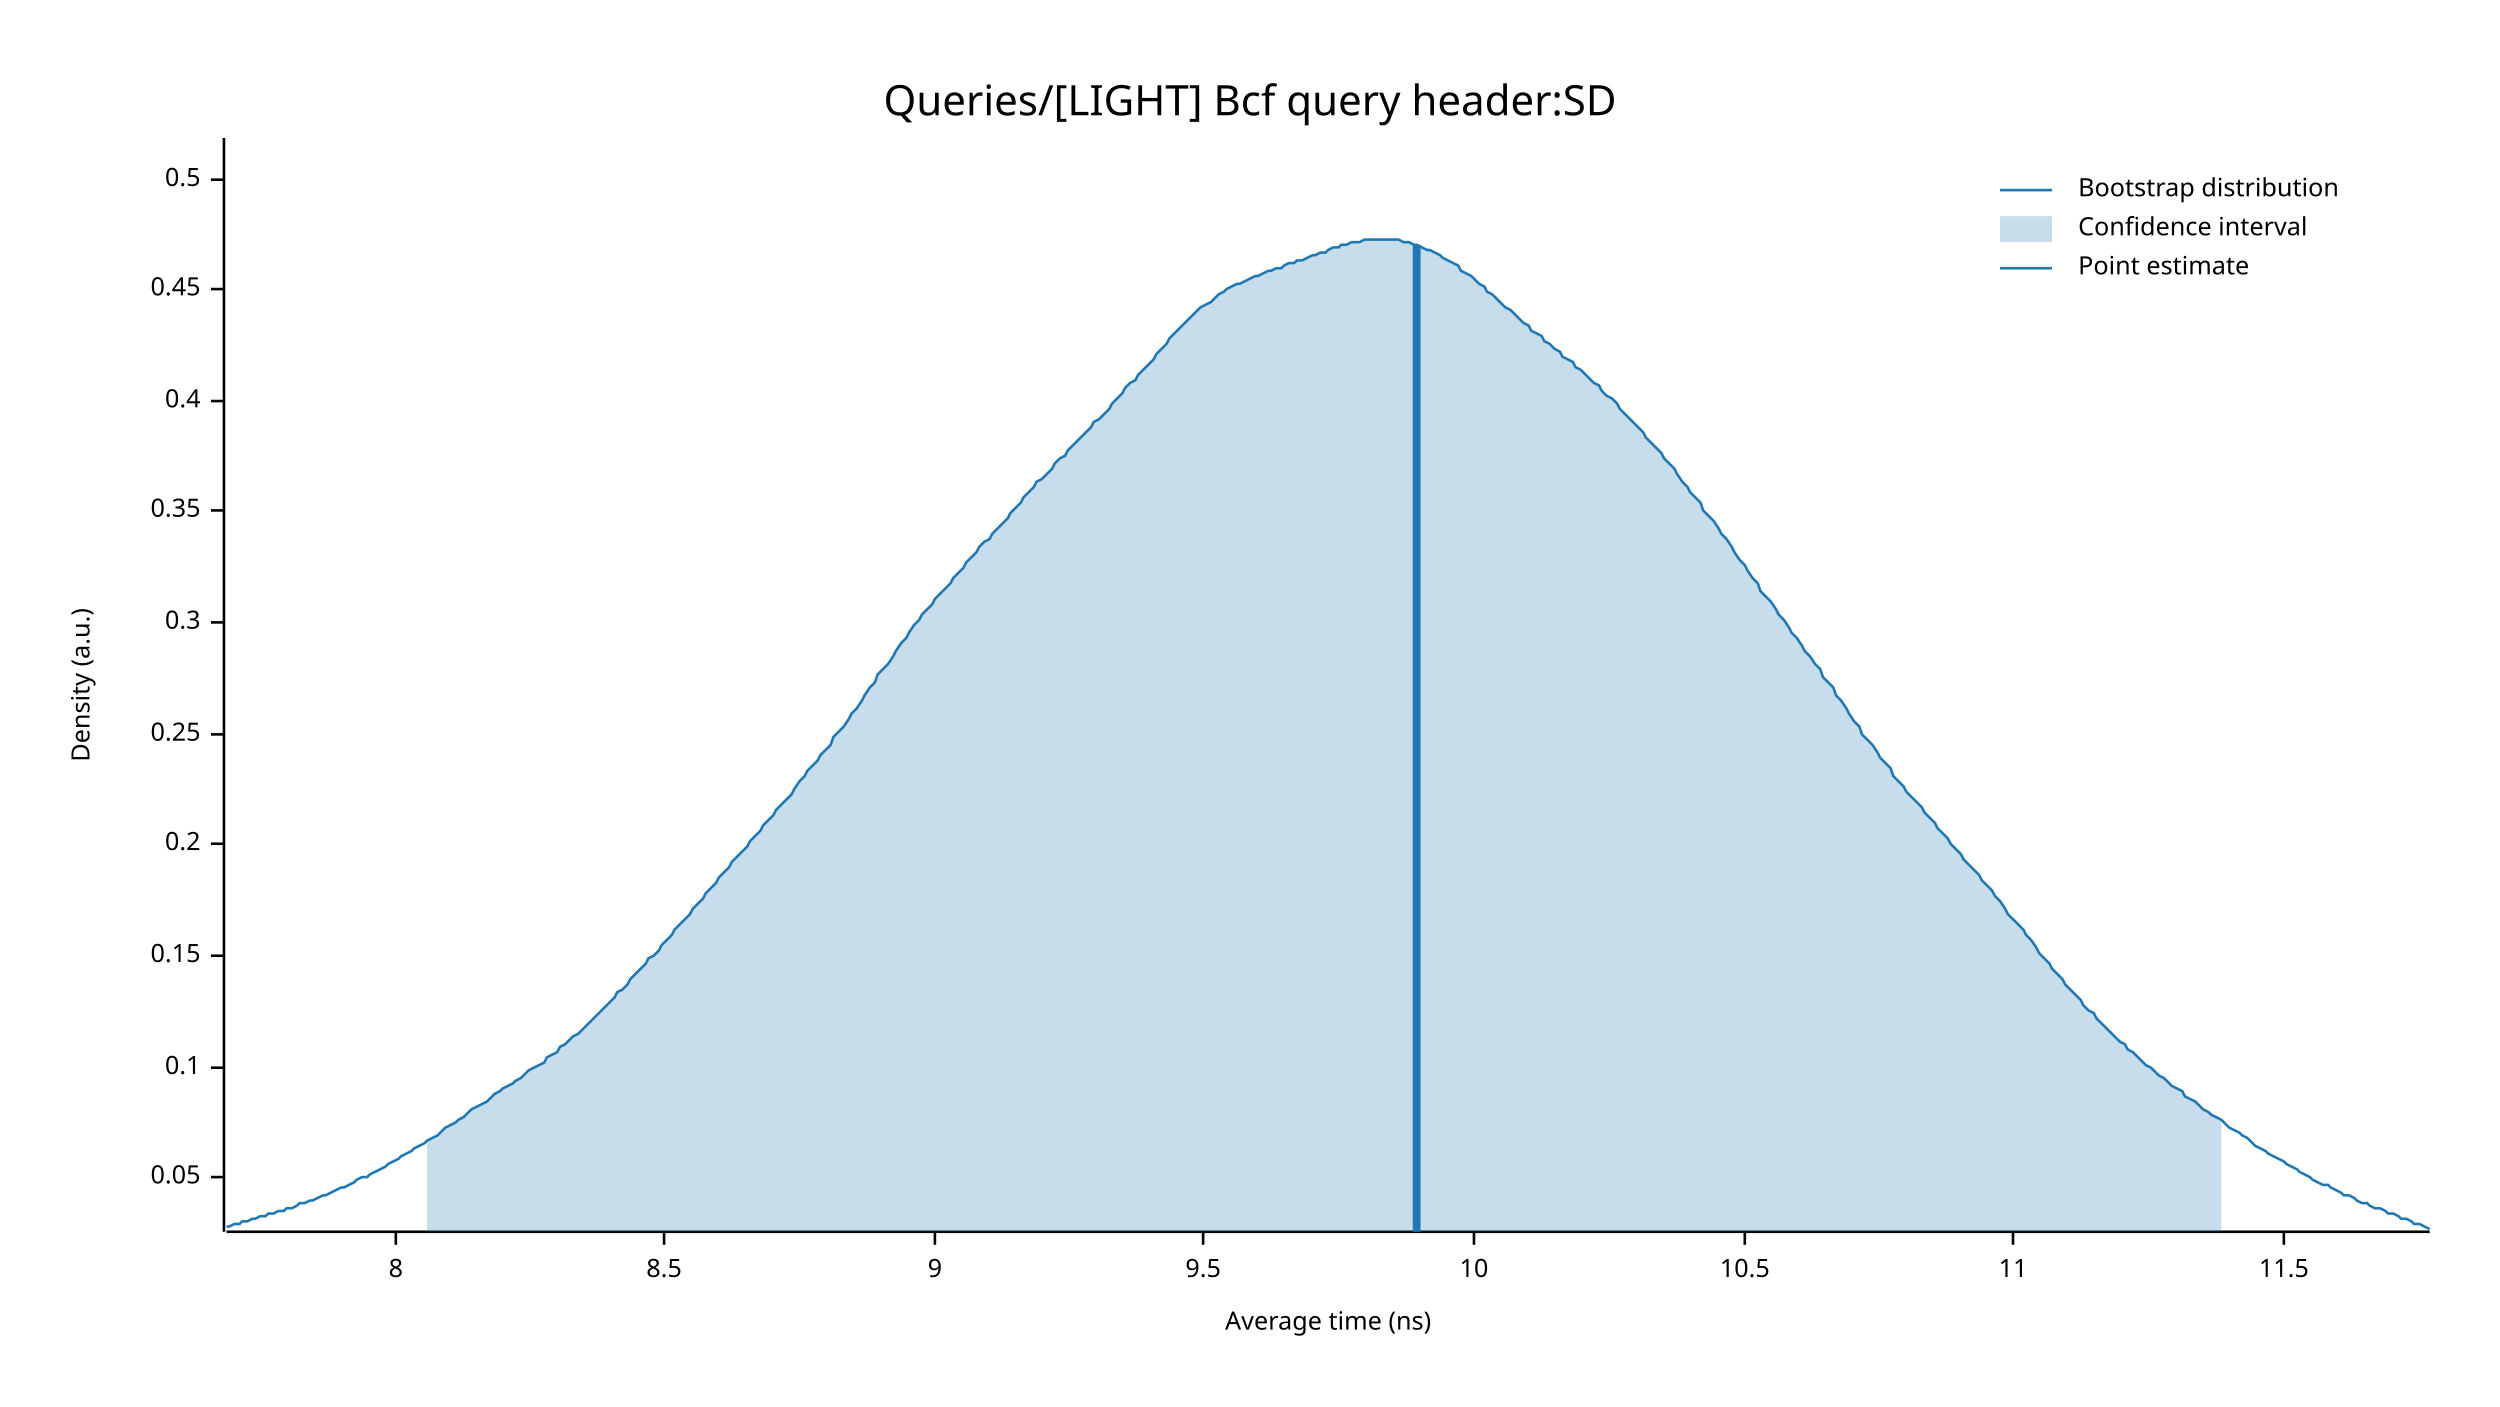
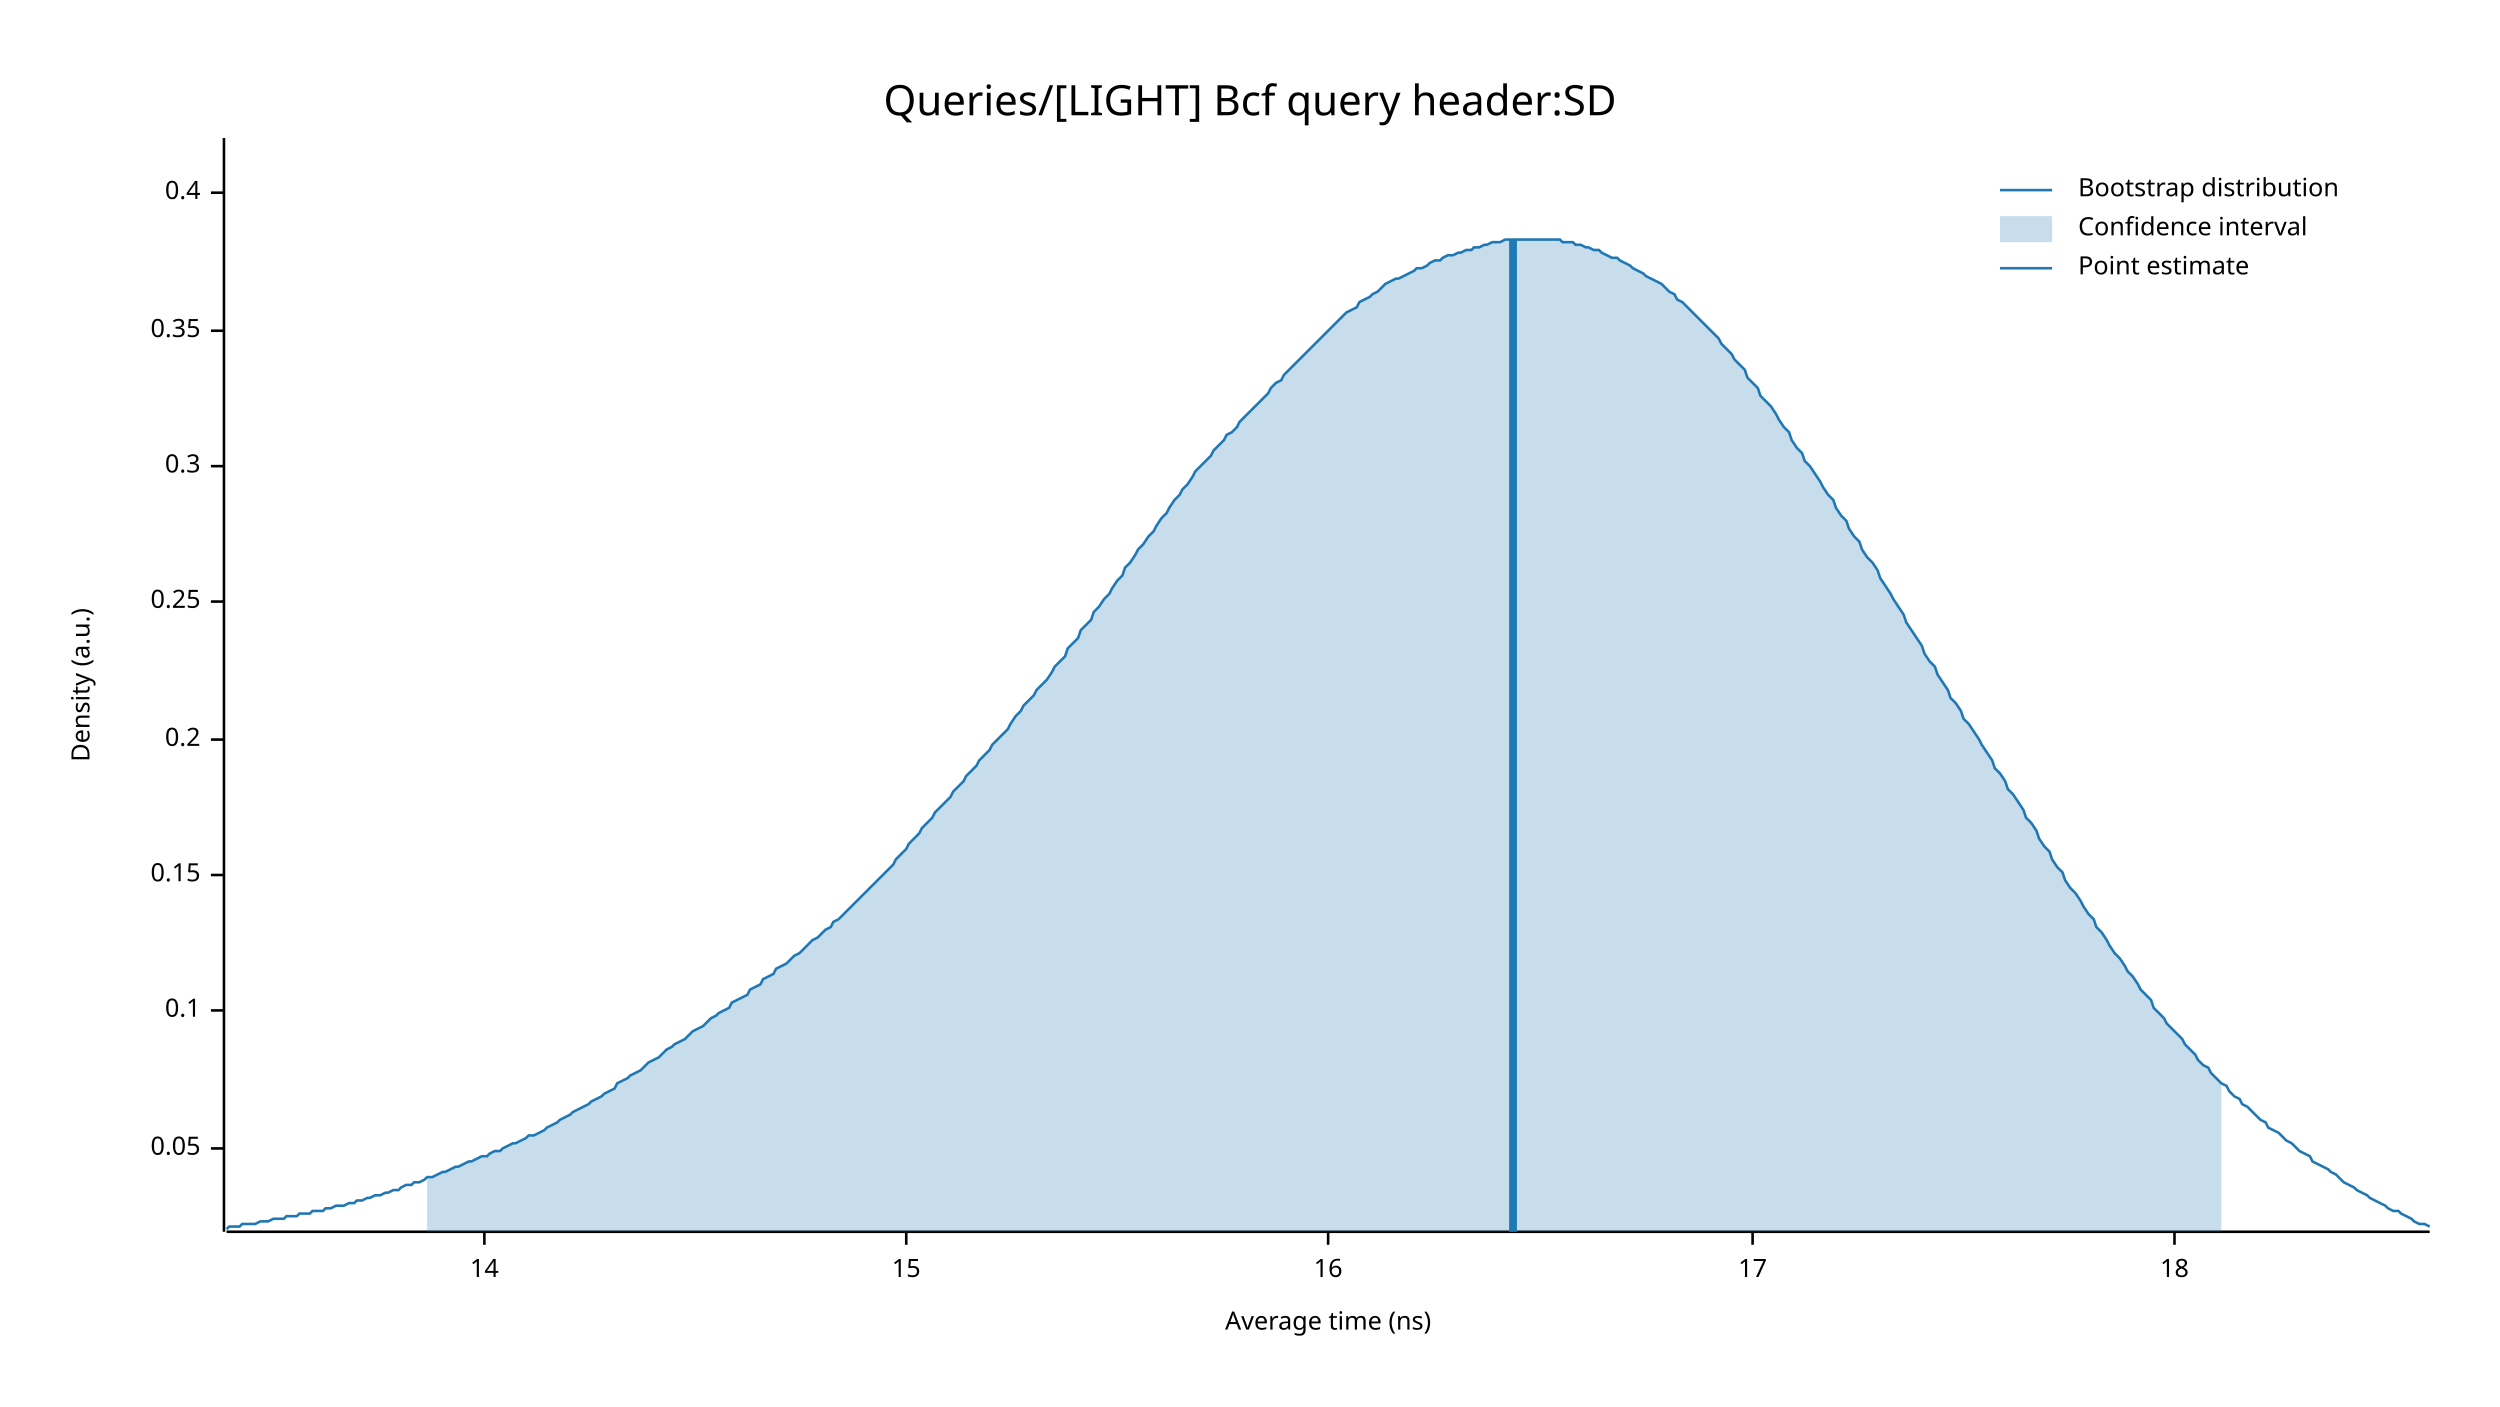
<svg xmlns="http://www.w3.org/2000/svg" width="960" height="540" viewBox="0 0 960 540">
  <text x="480" y="32" dy="0.76em" text-anchor="middle" font-family="sans-serif" font-size="16.129" opacity="1" fill="#000000">
Queries/[LIGHT] Bcf query header:SD
</text>
  <text x="27" y="263" dy="0.76em" text-anchor="middle" font-family="sans-serif" font-size="9.677" opacity="1" fill="#000000" transform="rotate(270, 27, 263)">
Density (a.u.)
</text>
  <text x="510" y="513" dy="-0.5ex" text-anchor="middle" font-family="sans-serif" font-size="9.677" opacity="1" fill="#000000">
Average time (ns)
</text>
  <polyline fill="none" opacity="1" stroke="#000000" stroke-width="1" points="86,53 86,473 " />
-   <text x="77" y="452" dy="0.5ex" text-anchor="end" font-family="sans-serif" font-size="9.677" opacity="1" fill="#000000">
+   <text x="77" y="441" dy="0.5ex" text-anchor="end" font-family="sans-serif" font-size="9.677" opacity="1" fill="#000000">
0.05
</text>
-   <polyline fill="none" opacity="1" stroke="#000000" stroke-width="1" points="81,452 86,452 " />
-   <text x="77" y="410" dy="0.5ex" text-anchor="end" font-family="sans-serif" font-size="9.677" opacity="1" fill="#000000">
+   <polyline fill="none" opacity="1" stroke="#000000" stroke-width="1" points="81,441 86,441 " />
+   <text x="77" y="388" dy="0.5ex" text-anchor="end" font-family="sans-serif" font-size="9.677" opacity="1" fill="#000000">
0.1
</text>
-   <polyline fill="none" opacity="1" stroke="#000000" stroke-width="1" points="81,410 86,410 " />
-   <text x="77" y="367" dy="0.5ex" text-anchor="end" font-family="sans-serif" font-size="9.677" opacity="1" fill="#000000">
+   <polyline fill="none" opacity="1" stroke="#000000" stroke-width="1" points="81,388 86,388 " />
+   <text x="77" y="336" dy="0.5ex" text-anchor="end" font-family="sans-serif" font-size="9.677" opacity="1" fill="#000000">
0.15
</text>
-   <polyline fill="none" opacity="1" stroke="#000000" stroke-width="1" points="81,367 86,367 " />
-   <text x="77" y="324" dy="0.5ex" text-anchor="end" font-family="sans-serif" font-size="9.677" opacity="1" fill="#000000">
+   <polyline fill="none" opacity="1" stroke="#000000" stroke-width="1" points="81,336 86,336 " />
+   <text x="77" y="284" dy="0.5ex" text-anchor="end" font-family="sans-serif" font-size="9.677" opacity="1" fill="#000000">
0.2
</text>
-   <polyline fill="none" opacity="1" stroke="#000000" stroke-width="1" points="81,324 86,324 " />
-   <text x="77" y="282" dy="0.5ex" text-anchor="end" font-family="sans-serif" font-size="9.677" opacity="1" fill="#000000">
+   <polyline fill="none" opacity="1" stroke="#000000" stroke-width="1" points="81,284 86,284 " />
+   <text x="77" y="231" dy="0.5ex" text-anchor="end" font-family="sans-serif" font-size="9.677" opacity="1" fill="#000000">
0.25
</text>
-   <polyline fill="none" opacity="1" stroke="#000000" stroke-width="1" points="81,282 86,282 " />
-   <text x="77" y="239" dy="0.5ex" text-anchor="end" font-family="sans-serif" font-size="9.677" opacity="1" fill="#000000">
+   <polyline fill="none" opacity="1" stroke="#000000" stroke-width="1" points="81,231 86,231 " />
+   <text x="77" y="179" dy="0.5ex" text-anchor="end" font-family="sans-serif" font-size="9.677" opacity="1" fill="#000000">
0.3
</text>
-   <polyline fill="none" opacity="1" stroke="#000000" stroke-width="1" points="81,239 86,239 " />
-   <text x="77" y="196" dy="0.5ex" text-anchor="end" font-family="sans-serif" font-size="9.677" opacity="1" fill="#000000">
+   <polyline fill="none" opacity="1" stroke="#000000" stroke-width="1" points="81,179 86,179 " />
+   <text x="77" y="127" dy="0.5ex" text-anchor="end" font-family="sans-serif" font-size="9.677" opacity="1" fill="#000000">
0.35
</text>
-   <polyline fill="none" opacity="1" stroke="#000000" stroke-width="1" points="81,196 86,196 " />
-   <text x="77" y="154" dy="0.5ex" text-anchor="end" font-family="sans-serif" font-size="9.677" opacity="1" fill="#000000">
+   <polyline fill="none" opacity="1" stroke="#000000" stroke-width="1" points="81,127 86,127 " />
+   <text x="77" y="74" dy="0.5ex" text-anchor="end" font-family="sans-serif" font-size="9.677" opacity="1" fill="#000000">
0.4
</text>
-   <polyline fill="none" opacity="1" stroke="#000000" stroke-width="1" points="81,154 86,154 " />
-   <text x="77" y="111" dy="0.5ex" text-anchor="end" font-family="sans-serif" font-size="9.677" opacity="1" fill="#000000">
- 0.45
+   <polyline fill="none" opacity="1" stroke="#000000" stroke-width="1" points="81,74 86,74 " />
+   <polyline fill="none" opacity="1" stroke="#000000" stroke-width="1" points="87,473 933,473 " />
+   <text x="186" y="483" dy="0.76em" text-anchor="middle" font-family="sans-serif" font-size="9.677" opacity="1" fill="#000000">
+ 14
</text>
-   <polyline fill="none" opacity="1" stroke="#000000" stroke-width="1" points="81,111 86,111 " />
-   <text x="77" y="69" dy="0.5ex" text-anchor="end" font-family="sans-serif" font-size="9.677" opacity="1" fill="#000000">
- 0.5
+   <polyline fill="none" opacity="1" stroke="#000000" stroke-width="1" points="186,473 186,478 " />
+   <text x="348" y="483" dy="0.76em" text-anchor="middle" font-family="sans-serif" font-size="9.677" opacity="1" fill="#000000">
+ 15
</text>
-   <polyline fill="none" opacity="1" stroke="#000000" stroke-width="1" points="81,69 86,69 " />
-   <polyline fill="none" opacity="1" stroke="#000000" stroke-width="1" points="87,473 933,473 " />
-   <text x="152" y="483" dy="0.76em" text-anchor="middle" font-family="sans-serif" font-size="9.677" opacity="1" fill="#000000">
- 8
+   <polyline fill="none" opacity="1" stroke="#000000" stroke-width="1" points="348,473 348,478 " />
+   <text x="510" y="483" dy="0.76em" text-anchor="middle" font-family="sans-serif" font-size="9.677" opacity="1" fill="#000000">
+ 16
</text>
-   <polyline fill="none" opacity="1" stroke="#000000" stroke-width="1" points="152,473 152,478 " />
-   <text x="255" y="483" dy="0.76em" text-anchor="middle" font-family="sans-serif" font-size="9.677" opacity="1" fill="#000000">
- 8.5
+   <polyline fill="none" opacity="1" stroke="#000000" stroke-width="1" points="510,473 510,478 " />
+   <text x="673" y="483" dy="0.76em" text-anchor="middle" font-family="sans-serif" font-size="9.677" opacity="1" fill="#000000">
+ 17
</text>
-   <polyline fill="none" opacity="1" stroke="#000000" stroke-width="1" points="255,473 255,478 " />
-   <text x="359" y="483" dy="0.76em" text-anchor="middle" font-family="sans-serif" font-size="9.677" opacity="1" fill="#000000">
- 9
+   <polyline fill="none" opacity="1" stroke="#000000" stroke-width="1" points="673,473 673,478 " />
+   <text x="835" y="483" dy="0.76em" text-anchor="middle" font-family="sans-serif" font-size="9.677" opacity="1" fill="#000000">
+ 18
</text>
-   <polyline fill="none" opacity="1" stroke="#000000" stroke-width="1" points="359,473 359,478 " />
-   <text x="462" y="483" dy="0.76em" text-anchor="middle" font-family="sans-serif" font-size="9.677" opacity="1" fill="#000000">
- 9.5
- </text>
-   <polyline fill="none" opacity="1" stroke="#000000" stroke-width="1" points="462,473 462,478 " />
-   <text x="566" y="483" dy="0.76em" text-anchor="middle" font-family="sans-serif" font-size="9.677" opacity="1" fill="#000000">
- 10
- </text>
-   <polyline fill="none" opacity="1" stroke="#000000" stroke-width="1" points="566,473 566,478 " />
-   <text x="670" y="483" dy="0.76em" text-anchor="middle" font-family="sans-serif" font-size="9.677" opacity="1" fill="#000000">
- 10.5
- </text>
-   <polyline fill="none" opacity="1" stroke="#000000" stroke-width="1" points="670,473 670,478 " />
-   <text x="773" y="483" dy="0.76em" text-anchor="middle" font-family="sans-serif" font-size="9.677" opacity="1" fill="#000000">
- 11
- </text>
-   <polyline fill="none" opacity="1" stroke="#000000" stroke-width="1" points="773,473 773,478 " />
-   <text x="877" y="483" dy="0.76em" text-anchor="middle" font-family="sans-serif" font-size="9.677" opacity="1" fill="#000000">
- 11.5
- </text>
-   <polyline fill="none" opacity="1" stroke="#000000" stroke-width="1" points="877,473 877,478 " />
-   <polyline fill="none" opacity="1" stroke="#1F78B4" stroke-width="1" points="87,471 88,471 90,470 92,470 93,469 95,469 97,468 98,468 100,467 102,467 103,466 105,466 107,465 109,465 110,464 112,464 114,463 115,462 117,462 119,461 120,461 122,460 124,459 125,459 127,458 129,457 131,456 132,456 134,455 136,454 137,453 139,452 141,452 142,451 144,450 146,449 148,448 149,447 151,446 153,445 154,444 156,443 158,442 159,441 161,440 163,439 164,438 166,437 168,436 170,434 171,433 173,432 175,431 176,430 178,429 180,427 181,426 183,425 185,424 187,423 188,422 190,420 192,419 193,418 195,417 197,416 198,415 200,414 202,412 203,411 205,410 207,409 209,408 210,406 212,405 214,404 215,402 217,401 219,399 220,398 222,397 224,395 226,393 227,392 229,390 231,388 232,387 234,385 236,383 237,381 239,380 241,378 242,376 244,374 246,372 248,370 249,368 251,367 253,365 254,363 256,361 258,359 259,357 261,355 263,353 265,351 266,349 268,347 270,345 271,343 273,341 275,339 276,337 278,335 280,333 281,331 283,329 285,327 287,325 288,323 290,321 292,319 293,317 295,315 297,313 298,311 300,309 302,307 304,305 305,303 307,300 309,298 310,296 312,294 314,292 315,290 317,288 319,286 320,283 322,281 324,279 326,276 327,274 329,272 331,269 332,267 334,264 336,262 337,259 339,257 341,255 343,252 344,250 346,247 348,245 349,243 351,240 353,238 354,236 356,234 358,232 359,230 361,228 363,226 365,224 366,222 368,220 370,218 371,216 373,214 375,212 376,210 378,208 380,207 381,205 383,203 385,201 387,199 388,197 390,195 392,193 393,191 395,189 397,187 398,185 400,184 402,182 404,180 405,178 407,176 409,175 410,173 412,171 414,169 415,168 417,166 419,164 420,162 422,161 424,159 426,157 427,155 429,153 431,151 432,149 434,147 436,146 437,144 439,142 441,140 443,138 444,136 446,134 448,132 449,130 451,128 453,126 454,125 456,123 458,121 459,120 461,118 463,117 465,116 466,115 468,113 470,112 471,111 473,110 475,109 476,109 478,108 480,107 482,106 483,106 485,105 487,104 488,104 490,103 492,103 493,102 495,101 497,101 498,100 500,100 502,99 504,98 505,98 507,97 509,97 510,96 512,95 514,95 515,94 517,94 519,93 521,93 522,93 524,92 526,92 527,92 529,92 531,92 532,92 534,92 536,92 537,92 539,93 541,93 543,94 544,94 546,95 548,96 549,96 551,97 553,98 554,99 556,100 558,101 560,102 561,104 563,105 565,106 566,107 568,109 570,110 571,112 573,113 575,115 576,116 578,118 580,119 582,121 583,122 585,124 587,125 588,127 590,128 592,129 593,131 595,132 597,134 599,135 600,137 602,138 604,139 605,141 607,142 609,144 610,145 612,147 614,148 615,150 617,152 619,153 621,155 622,157 624,159 626,161 627,162 629,164 631,166 632,168 634,170 636,172 638,174 639,176 641,178 643,180 644,182 646,185 648,187 649,189 651,191 653,193 654,196 656,198 658,200 660,203 661,205 663,207 665,210 666,212 668,215 670,217 671,219 673,222 675,224 676,227 678,229 680,231 682,234 683,236 685,238 687,241 688,243 690,245 692,248 693,250 695,252 697,255 699,257 700,260 702,262 704,264 705,267 707,269 709,272 710,274 712,277 714,279 715,282 717,284 719,286 721,289 722,291 724,293 726,295 727,298 729,300 731,302 732,304 734,306 736,308 738,310 739,312 741,314 743,316 744,318 746,320 748,322 749,324 751,326 753,328 754,330 756,332 758,334 760,336 761,338 763,340 765,342 766,344 768,346 770,349 771,351 773,353 775,355 777,357 778,359 780,361 782,364 783,366 785,368 787,370 788,372 790,374 792,376 793,378 795,380 797,382 799,384 800,386 802,388 804,389 805,391 807,393 809,395 810,396 812,398 814,400 816,401 817,403 819,404 821,406 822,407 824,409 826,410 827,411 829,413 831,414 832,415 834,417 836,418 838,419 839,421 841,422 843,423 844,424 846,426 848,427 849,428 851,429 853,430 855,432 856,433 858,434 860,435 861,436 863,437 865,439 866,440 868,441 870,442 871,443 873,444 875,445 877,446 878,447 880,448 882,449 883,450 885,451 887,452 888,453 890,454 892,455 894,455 895,456 897,457 899,458 900,459 902,459 904,460 905,461 907,462 909,462 910,463 912,464 914,464 916,465 917,466 919,466 921,467 922,468 924,468 926,469 927,470 929,470 931,471 933,472 " />
-   <polygon opacity="0.25" fill="#1F78B4" points="164,438 166,437 168,436 170,434 171,433 173,432 175,431 176,430 178,429 180,427 181,426 183,425 185,424 187,423 188,422 190,420 192,419 193,418 195,417 197,416 198,415 200,414 202,412 203,411 205,410 207,409 209,408 210,406 212,405 214,404 215,402 217,401 219,399 220,398 222,397 224,395 226,393 227,392 229,390 231,388 232,387 234,385 236,383 237,381 239,380 241,378 242,376 244,374 246,372 248,370 249,368 251,367 253,365 254,363 256,361 258,359 259,357 261,355 263,353 265,351 266,349 268,347 270,345 271,343 273,341 275,339 276,337 278,335 280,333 281,331 283,329 285,327 287,325 288,323 290,321 292,319 293,317 295,315 297,313 298,311 300,309 302,307 304,305 305,303 307,300 309,298 310,296 312,294 314,292 315,290 317,288 319,286 320,283 322,281 324,279 326,276 327,274 329,272 331,269 332,267 334,264 336,262 337,259 339,257 341,255 343,252 344,250 346,247 348,245 349,243 351,240 353,238 354,236 356,234 358,232 359,230 361,228 363,226 365,224 366,222 368,220 370,218 371,216 373,214 375,212 376,210 378,208 380,207 381,205 383,203 385,201 387,199 388,197 390,195 392,193 393,191 395,189 397,187 398,185 400,184 402,182 404,180 405,178 407,176 409,175 410,173 412,171 414,169 415,168 417,166 419,164 420,162 422,161 424,159 426,157 427,155 429,153 431,151 432,149 434,147 436,146 437,144 439,142 441,140 443,138 444,136 446,134 448,132 449,130 451,128 453,126 454,125 456,123 458,121 459,120 461,118 463,117 465,116 466,115 468,113 470,112 471,111 473,110 475,109 476,109 478,108 480,107 482,106 483,106 485,105 487,104 488,104 490,103 492,103 493,102 495,101 497,101 498,100 500,100 502,99 504,98 505,98 507,97 509,97 510,96 512,95 514,95 515,94 517,94 519,93 521,93 522,93 524,92 526,92 527,92 529,92 531,92 532,92 534,92 536,92 537,92 539,93 541,93 543,94 544,94 546,95 548,96 549,96 551,97 553,98 554,99 556,100 558,101 560,102 561,104 563,105 565,106 566,107 568,109 570,110 571,112 573,113 575,115 576,116 578,118 580,119 582,121 583,122 585,124 587,125 588,127 590,128 592,129 593,131 595,132 597,134 599,135 600,137 602,138 604,139 605,141 607,142 609,144 610,145 612,147 614,148 615,150 617,152 619,153 621,155 622,157 624,159 626,161 627,162 629,164 631,166 632,168 634,170 636,172 638,174 639,176 641,178 643,180 644,182 646,185 648,187 649,189 651,191 653,193 654,196 656,198 658,200 660,203 661,205 663,207 665,210 666,212 668,215 670,217 671,219 673,222 675,224 676,227 678,229 680,231 682,234 683,236 685,238 687,241 688,243 690,245 692,248 693,250 695,252 697,255 699,257 700,260 702,262 704,264 705,267 707,269 709,272 710,274 712,277 714,279 715,282 717,284 719,286 721,289 722,291 724,293 726,295 727,298 729,300 731,302 732,304 734,306 736,308 738,310 739,312 741,314 743,316 744,318 746,320 748,322 749,324 751,326 753,328 754,330 756,332 758,334 760,336 761,338 763,340 765,342 766,344 768,346 770,349 771,351 773,353 775,355 777,357 778,359 780,361 782,364 783,366 785,368 787,370 788,372 790,374 792,376 793,378 795,380 797,382 799,384 800,386 802,388 804,389 805,391 807,393 809,395 810,396 812,398 814,400 816,401 817,403 819,404 821,406 822,407 824,409 826,410 827,411 829,413 831,414 832,415 834,417 836,418 838,419 839,421 841,422 843,423 844,424 846,426 848,427 849,428 851,429 853,430 853,473 164,473 " />
-   <polyline fill="none" opacity="1" stroke="#1F78B4" stroke-width="3" points="544,473 544,94 " />
+   <polyline fill="none" opacity="1" stroke="#000000" stroke-width="1" points="835,473 835,478 " />
+   <polyline fill="none" opacity="1" stroke="#1F78B4" stroke-width="1" points="87,472 88,471 90,471 92,471 93,470 95,470 97,470 98,470 100,469 102,469 103,469 105,468 107,468 109,468 110,467 112,467 114,467 115,466 117,466 119,466 120,465 122,465 124,465 125,464 127,464 129,463 131,463 132,463 134,462 136,462 137,461 139,461 141,460 142,460 144,459 146,459 148,458 149,458 151,457 153,457 154,456 156,455 158,455 159,454 161,454 163,453 164,452 166,452 168,451 170,450 171,450 173,449 175,448 176,448 178,447 180,446 181,446 183,445 185,444 187,444 188,443 190,442 192,442 193,441 195,440 197,439 198,439 200,438 202,437 203,436 205,436 207,435 209,434 210,433 212,432 214,431 215,430 217,429 219,428 220,427 222,426 224,425 226,424 227,423 229,422 231,421 232,420 234,419 236,418 237,416 239,415 241,414 242,413 244,412 246,411 248,409 249,408 251,407 253,406 254,405 256,403 258,402 259,401 261,400 263,399 265,397 266,396 268,395 270,394 271,393 273,391 275,390 276,389 278,388 280,387 281,385 283,384 285,383 287,382 288,380 290,379 292,378 293,376 295,375 297,374 298,372 300,371 302,370 304,368 305,367 307,366 309,364 310,363 312,361 314,360 315,359 317,357 319,356 320,354 322,353 324,351 326,349 327,348 329,346 331,344 332,343 334,341 336,339 337,338 339,336 341,334 343,332 344,330 346,328 348,326 349,324 351,322 353,320 354,318 356,316 358,314 359,312 361,310 363,308 365,306 366,304 368,302 370,300 371,298 373,296 375,294 376,292 378,290 380,288 381,286 383,284 385,282 387,280 388,278 390,275 392,273 393,271 395,269 397,267 398,265 400,263 402,261 404,258 405,256 407,254 409,252 410,249 412,247 414,245 415,242 417,240 419,238 420,235 422,233 424,230 426,228 427,226 429,223 431,221 432,218 434,216 436,213 437,211 439,209 441,206 443,204 444,202 446,199 448,197 449,195 451,192 453,190 454,188 456,186 458,183 459,181 461,179 463,177 465,175 466,173 468,171 470,169 471,167 473,166 475,164 476,162 478,160 480,158 482,156 483,155 485,153 487,151 488,149 490,147 492,146 493,144 495,142 497,140 498,139 500,137 502,135 504,133 505,132 507,130 509,128 510,127 512,125 514,123 515,122 517,120 519,119 521,118 522,116 524,115 526,114 527,113 529,112 531,110 532,109 534,108 536,107 537,107 539,106 541,105 543,104 544,103 546,103 548,102 549,101 551,100 553,100 554,99 556,98 558,98 560,97 561,97 563,96 565,96 566,95 568,95 570,94 571,94 573,93 575,93 576,93 578,92 580,92 582,92 583,92 585,92 587,92 588,92 590,92 592,92 593,92 595,92 597,92 599,92 600,93 602,93 604,93 605,94 607,94 609,95 610,95 612,96 614,96 615,97 617,98 619,99 621,99 622,100 624,101 626,102 627,103 629,104 631,105 632,106 634,107 636,108 638,109 639,110 641,112 643,113 644,115 646,116 648,118 649,119 651,121 653,123 654,124 656,126 658,128 660,130 661,132 663,134 665,136 666,138 668,140 670,142 671,145 673,147 675,149 676,152 678,154 680,156 682,159 683,161 685,164 687,166 688,169 690,172 692,174 693,177 695,179 697,182 699,185 700,187 702,190 704,192 705,195 707,198 709,200 710,203 712,206 714,208 715,211 717,214 719,216 721,219 722,222 724,225 726,228 727,230 729,233 731,236 732,239 734,242 736,245 738,248 739,251 741,254 743,256 744,259 746,262 748,265 749,268 751,270 753,273 754,276 756,278 758,281 760,284 761,286 763,289 765,292 766,295 768,297 770,300 771,303 773,305 775,308 777,311 778,314 780,316 782,319 783,322 785,325 787,327 788,330 790,333 792,335 793,338 795,341 797,343 799,346 800,348 802,351 804,353 805,356 807,358 809,361 810,363 812,366 814,368 816,371 817,373 819,375 821,378 822,380 824,382 826,384 827,387 829,389 831,391 832,393 834,395 836,397 838,399 839,401 841,403 843,405 844,407 846,409 848,410 849,412 851,414 853,416 855,417 856,419 858,421 860,422 861,424 863,425 865,427 866,428 868,430 870,431 871,433 873,434 875,435 877,437 878,438 880,439 882,441 883,442 885,443 887,444 888,446 890,447 892,448 894,449 895,450 897,451 899,453 900,454 902,455 904,456 905,457 907,458 909,459 910,460 912,461 914,462 916,463 917,464 919,465 921,465 922,466 924,467 926,468 927,469 929,470 931,470 933,471 " />
+   <polygon opacity="0.25" fill="#1F78B4" points="164,452 166,452 168,451 170,450 171,450 173,449 175,448 176,448 178,447 180,446 181,446 183,445 185,444 187,444 188,443 190,442 192,442 193,441 195,440 197,439 198,439 200,438 202,437 203,436 205,436 207,435 209,434 210,433 212,432 214,431 215,430 217,429 219,428 220,427 222,426 224,425 226,424 227,423 229,422 231,421 232,420 234,419 236,418 237,416 239,415 241,414 242,413 244,412 246,411 248,409 249,408 251,407 253,406 254,405 256,403 258,402 259,401 261,400 263,399 265,397 266,396 268,395 270,394 271,393 273,391 275,390 276,389 278,388 280,387 281,385 283,384 285,383 287,382 288,380 290,379 292,378 293,376 295,375 297,374 298,372 300,371 302,370 304,368 305,367 307,366 309,364 310,363 312,361 314,360 315,359 317,357 319,356 320,354 322,353 324,351 326,349 327,348 329,346 331,344 332,343 334,341 336,339 337,338 339,336 341,334 343,332 344,330 346,328 348,326 349,324 351,322 353,320 354,318 356,316 358,314 359,312 361,310 363,308 365,306 366,304 368,302 370,300 371,298 373,296 375,294 376,292 378,290 380,288 381,286 383,284 385,282 387,280 388,278 390,275 392,273 393,271 395,269 397,267 398,265 400,263 402,261 404,258 405,256 407,254 409,252 410,249 412,247 414,245 415,242 417,240 419,238 420,235 422,233 424,230 426,228 427,226 429,223 431,221 432,218 434,216 436,213 437,211 439,209 441,206 443,204 444,202 446,199 448,197 449,195 451,192 453,190 454,188 456,186 458,183 459,181 461,179 463,177 465,175 466,173 468,171 470,169 471,167 473,166 475,164 476,162 478,160 480,158 482,156 483,155 485,153 487,151 488,149 490,147 492,146 493,144 495,142 497,140 498,139 500,137 502,135 504,133 505,132 507,130 509,128 510,127 512,125 514,123 515,122 517,120 519,119 521,118 522,116 524,115 526,114 527,113 529,112 531,110 532,109 534,108 536,107 537,107 539,106 541,105 543,104 544,103 546,103 548,102 549,101 551,100 553,100 554,99 556,98 558,98 560,97 561,97 563,96 565,96 566,95 568,95 570,94 571,94 573,93 575,93 576,93 578,92 580,92 582,92 583,92 585,92 587,92 588,92 590,92 592,92 593,92 595,92 597,92 599,92 600,93 602,93 604,93 605,94 607,94 609,95 610,95 612,96 614,96 615,97 617,98 619,99 621,99 622,100 624,101 626,102 627,103 629,104 631,105 632,106 634,107 636,108 638,109 639,110 641,112 643,113 644,115 646,116 648,118 649,119 651,121 653,123 654,124 656,126 658,128 660,130 661,132 663,134 665,136 666,138 668,140 670,142 671,145 673,147 675,149 676,152 678,154 680,156 682,159 683,161 685,164 687,166 688,169 690,172 692,174 693,177 695,179 697,182 699,185 700,187 702,190 704,192 705,195 707,198 709,200 710,203 712,206 714,208 715,211 717,214 719,216 721,219 722,222 724,225 726,228 727,230 729,233 731,236 732,239 734,242 736,245 738,248 739,251 741,254 743,256 744,259 746,262 748,265 749,268 751,270 753,273 754,276 756,278 758,281 760,284 761,286 763,289 765,292 766,295 768,297 770,300 771,303 773,305 775,308 777,311 778,314 780,316 782,319 783,322 785,325 787,327 788,330 790,333 792,335 793,338 795,341 797,343 799,346 800,348 802,351 804,353 805,356 807,358 809,361 810,363 812,366 814,368 816,371 817,373 819,375 821,378 822,380 824,382 826,384 827,387 829,389 831,391 832,393 834,395 836,397 838,399 839,401 841,403 843,405 844,407 846,409 848,410 849,412 851,414 853,416 853,473 164,473 " />
+   <polyline fill="none" opacity="1" stroke="#1F78B4" stroke-width="3" points="581,473 581,92 " />
  <text x="798" y="68" dy="0.76em" text-anchor="start" font-family="sans-serif" font-size="9.677" opacity="1" fill="#000000">
Bootstrap distribution
</text>
  <text x="798" y="83" dy="0.76em" text-anchor="start" font-family="sans-serif" font-size="9.677" opacity="1" fill="#000000">
Confidence interval
</text>
  <text x="798" y="98" dy="0.76em" text-anchor="start" font-family="sans-serif" font-size="9.677" opacity="1" fill="#000000">
Point estimate
</text>
  <polyline fill="none" opacity="1" stroke="#1F78B4" stroke-width="1" points="768,73 788,73 " />
  <rect x="768" y="83" width="20" height="10" opacity="0.25" fill="#1F78B4" stroke="none" />
  <polyline fill="none" opacity="1" stroke="#1F78B4" stroke-width="1" points="768,103 788,103 " />
</svg>
